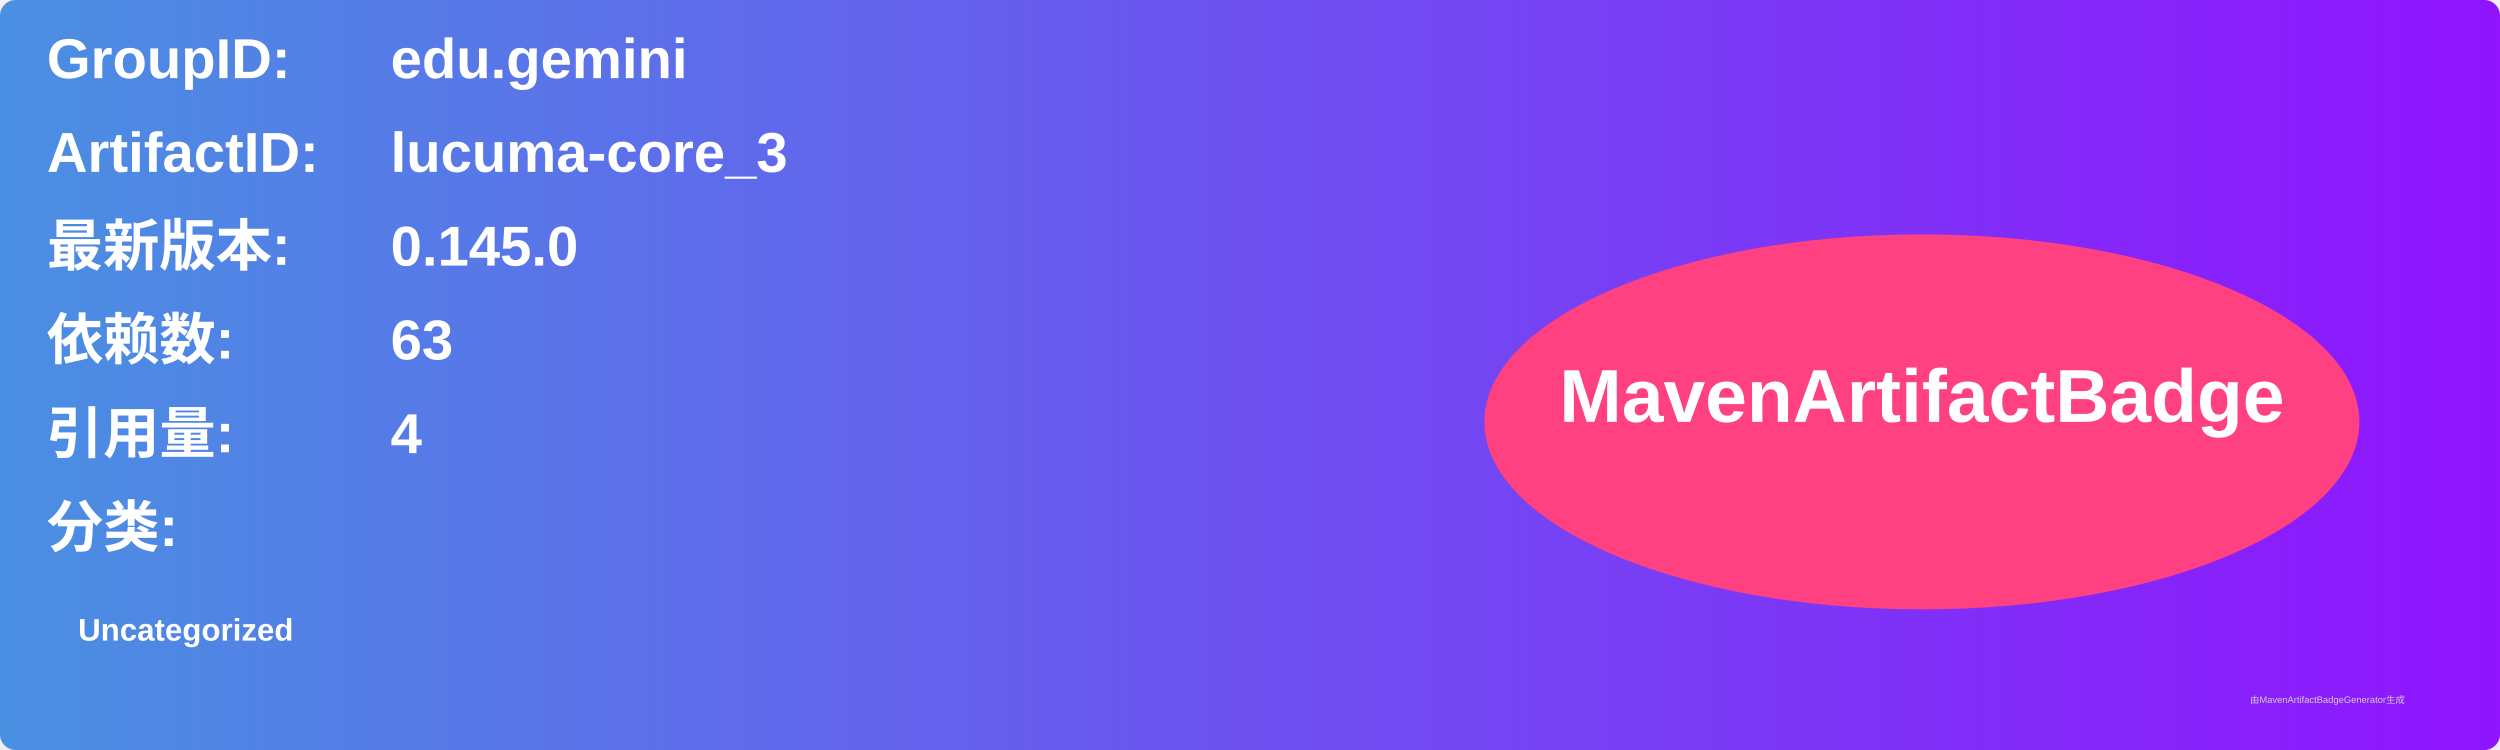
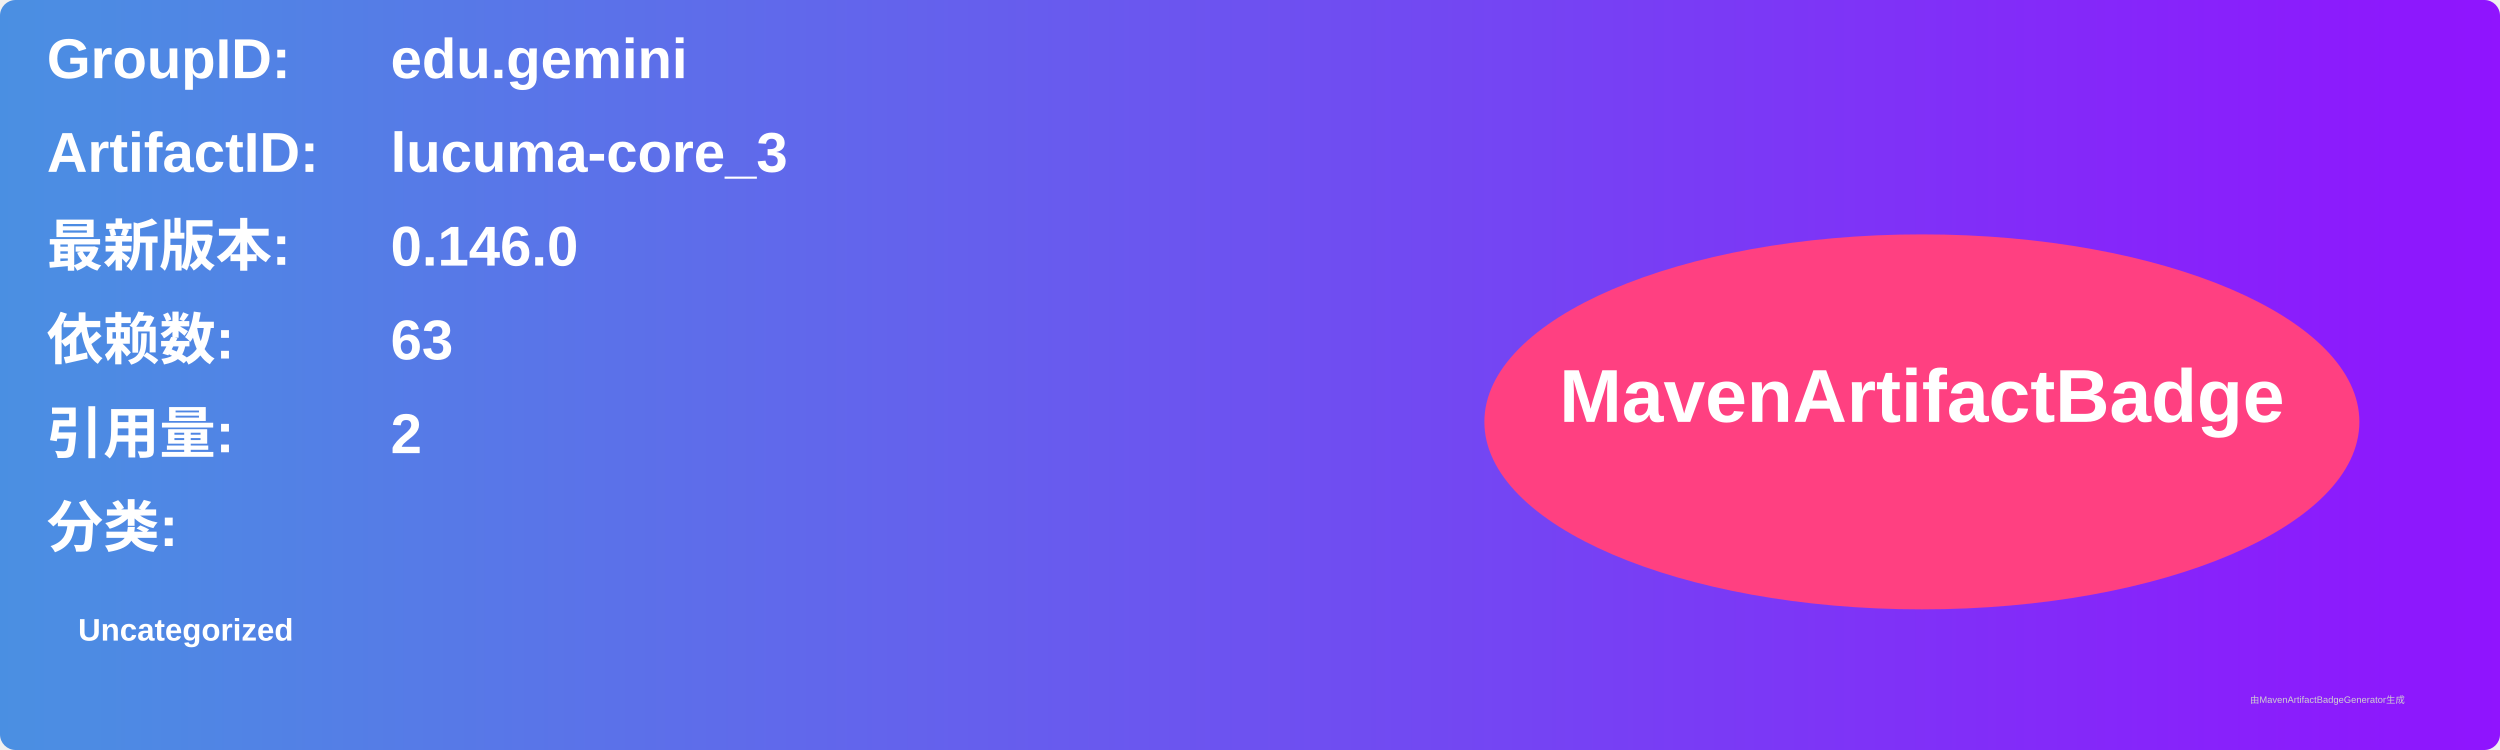
<svg xmlns="http://www.w3.org/2000/svg" width="800" height="240" viewBox="0 0 800 240">
  <linearGradient id="grad" x1="0%" y1="0%" x2="100%" y2="0%">
    <stop offset="0%" stop-color="#4a90e2" />
    <stop offset="100%" stop-color="#9013fe" />
  </linearGradient>
  <rect width="100%" height="100%" rx="5" ry="5" fill="url(#grad)" />
  <g transform="translate(15, 15)">
    <text x="0" y="10" font-family="Arial" font-size="18" fill="white" font-weight="bold" width="260">GroupID:</text>
    <text x="110" y="10" font-family="Arial" font-size="18" fill="white" font-weight="bold" width="460">edu.gemini</text>
    <text x="0" y="40" font-family="Arial" font-size="18" fill="white" font-weight="bold" width="260">ArtifactID:</text>
    <text x="110" y="40" font-family="Arial" font-size="18" fill="white" font-weight="bold" width="460">lucuma-core_3</text>
    <text x="0" y="70" font-family="Arial" font-size="18" fill="white" font-weight="bold">最新版本:</text>
    <text x="110" y="70" font-family="Arial" font-size="18" fill="white" font-weight="bold">
-       <tspan font-weight="bold">0.145.0</tspan>
+       <tspan font-weight="bold">0.146.0</tspan>
    </text>
    <text x="0" y="100" font-family="Arial" font-size="18" fill="white" font-weight="bold">依赖数: </text>
    <text x="110" y="100" font-family="Arial" font-size="18" fill="white">
      <tspan font-weight="bold">63</tspan>
    </text>
    <text x="0" y="130" font-family="Arial" font-size="18" fill="white" font-weight="bold">引用量: </text>
    <text x="110" y="130" font-family="Arial" font-size="18" fill="white">
-       <tspan font-weight="bold">4</tspan>
+       <tspan font-weight="bold">2</tspan>
    </text>
    <text x="0" y="160" font-family="Arial" font-size="18" fill="white" font-weight="bold">分类:</text>
    <text x="10" y="190" font-family="Arial" font-size="10" fill="white">
      <tspan font-weight="bold">Uncategorized</tspan>
    </text>
    <ellipse cx="600" cy="120" rx="140" ry="60" fill="#ff4081" />
    <text x="600" y="120" text-anchor="middle" font-family="Arial" font-size="24" fill="white" font-weight="bold">MavenArtifactBadge</text>
  </g>
  <text x="720" y="225" font-family="Arial" font-size="3" fill="#d0d0d0">由MavenArtifactBadgeGenerator生成</text>
</svg>
